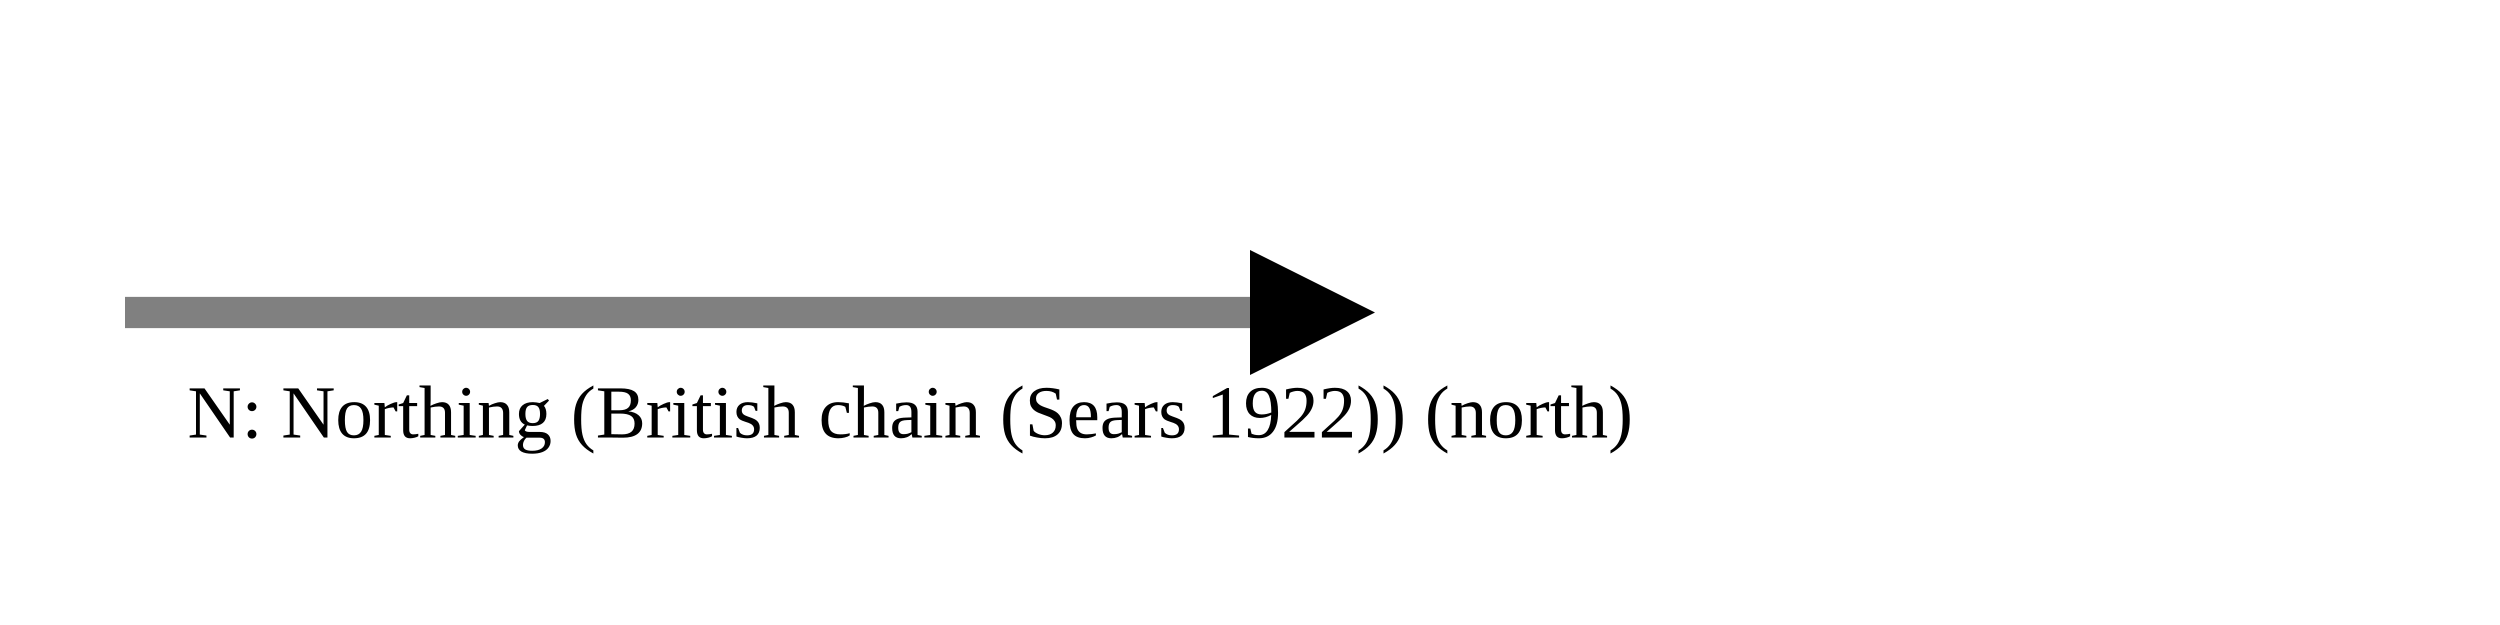
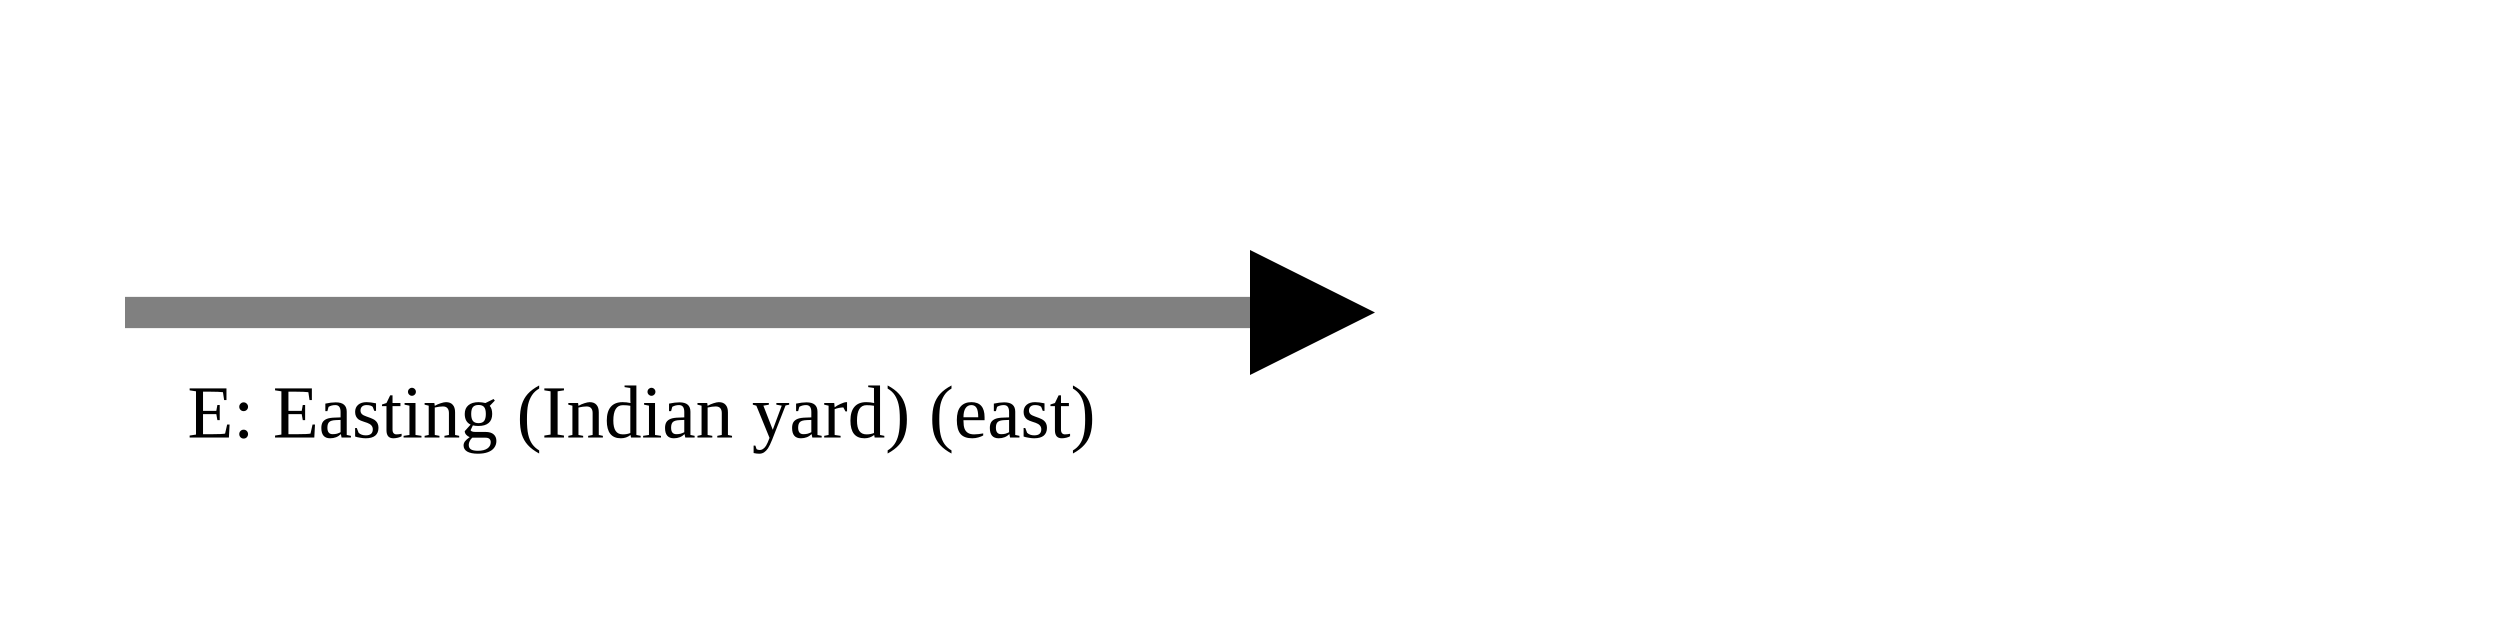
<svg xmlns="http://www.w3.org/2000/svg" version="1.1" width="400" height="100" viewbox="0 0 275 100">
  <defs>
    <marker id="arrowhead" markerWidth="10" markerHeight="7" refX="0" refY="2" orient="auto">
      <polygon points="0 0, 4 2, 0 4" />
    </marker>
  </defs>
  <line x1="20" y1="50" x2="200" y2="50" stroke="gray" stroke-width="5" marker-end="url(#arrowhead)" />
-   <text x="30" y="70" class="small">N: Northing (British chain (Sears 1922)) (north)</text>
+   <text x="30" y="70" class="small">E: Easting (Indian yard) (east)</text>
</svg>
